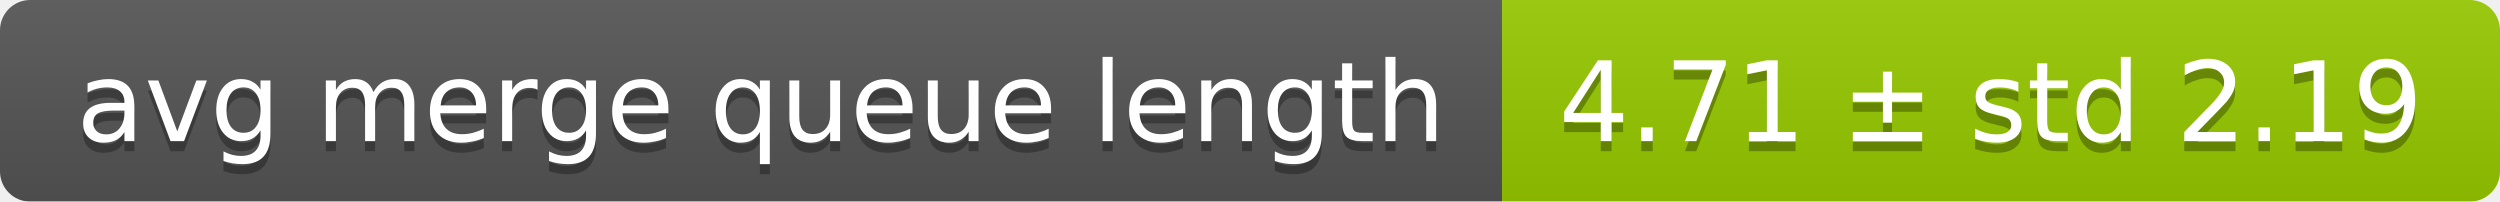
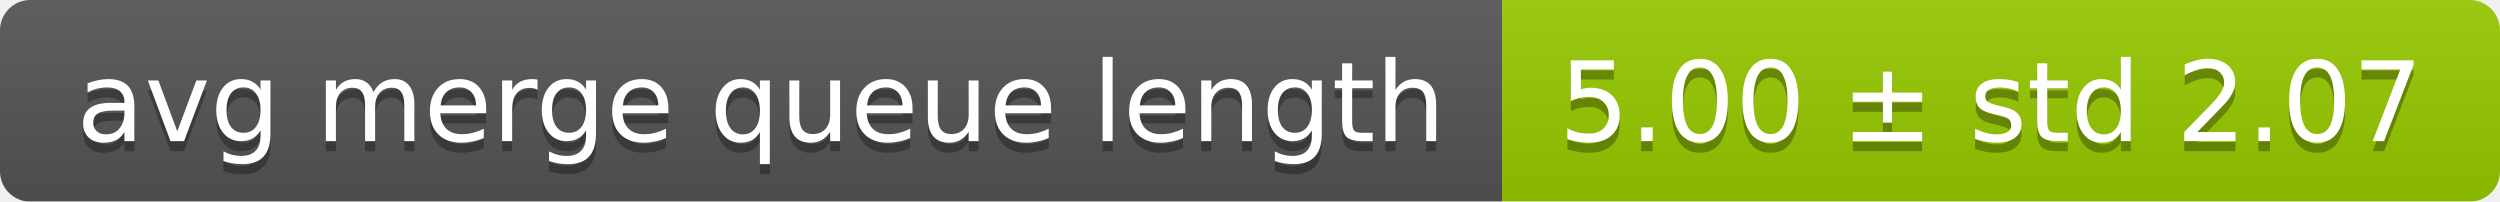
<svg xmlns="http://www.w3.org/2000/svg" width="248" height="20">
  <linearGradient id="smooth" x2="0" y2="100%">
    <stop offset="0" stop-color="#bbb" stop-opacity=".1" />
    <stop offset="1" stop-opacity=".1" />
  </linearGradient>
  <mask id="round">
    <rect width="248" height="20" rx="3" fill="#fff" />
  </mask>
  <g mask="url(#round)">
    <rect width="149" height="20" fill="#555" />
    <rect x="149" width="99" height="20" fill="#97ca00" />
    <rect width="248" height="20" fill="url(#smooth)" />
  </g>
  <g fill="#fff" text-anchor="middle" font-family="DejaVu Sans,Verdana,Geneva,sans-serif" font-size="11">
    <text x="75.5" y="15" fill="#010101" fill-opacity=".3">avg merge queue length</text>
    <text x="75.5" y="14">avg merge queue length</text>
-     <text x="197.5" y="15" fill="#010101" fill-opacity=".3">4.71 ± std 2.19</text>
-     <text x="197.5" y="14">4.71 ± std 2.19</text>
+     <text x="197.5" y="15" fill="#010101" fill-opacity=".3">5.00 ± std 2.07</text>
+     <text x="197.5" y="14">5.00 ± std 2.07</text>
  </g>
</svg>
